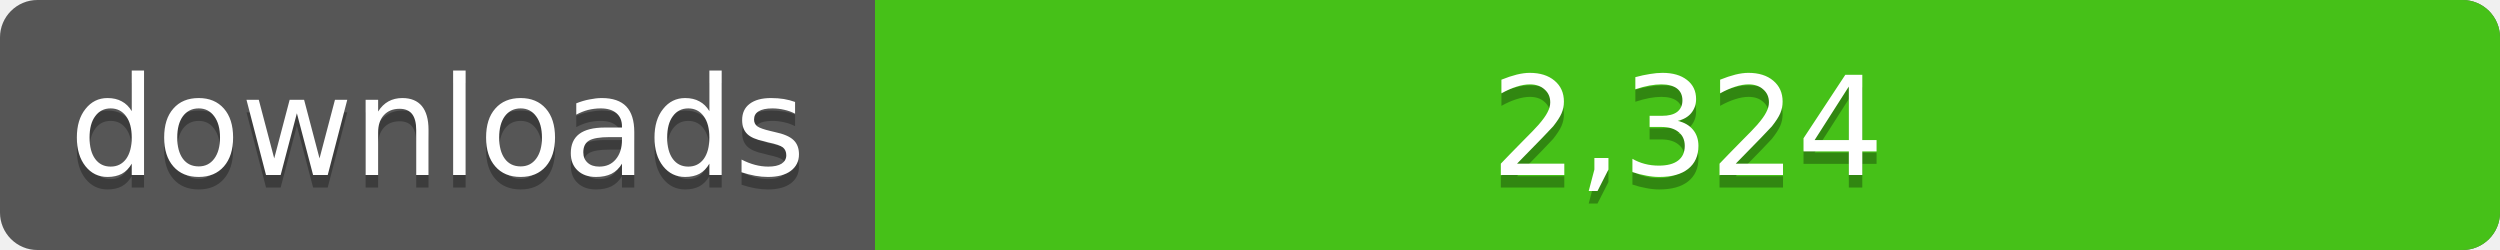
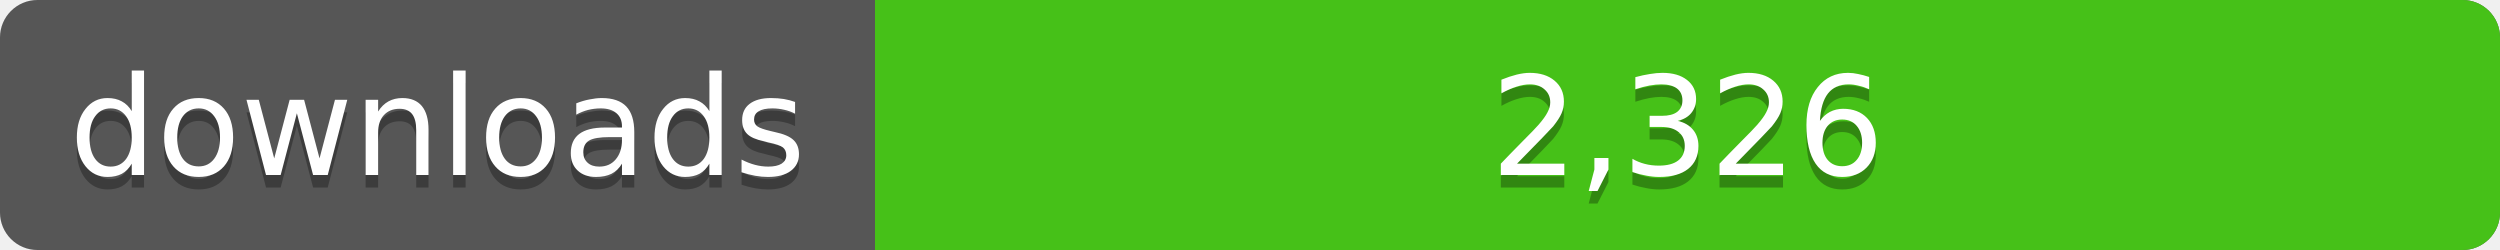
<svg xmlns="http://www.w3.org/2000/svg" width="200" height="20">
  <linearGradient id="a" x2="0" y2="100%%">
    <stop offset="0" stop-color="#bbb" stop-opacity=".1" />
    <stop offset="1" stop-opacity=".1" />
  </linearGradient>
  <rect rx="3" width="200" height="20" fill="#555" />
  <rect rx="3" x="70" width="130" height="20" fill="#4c1" />
  <path fill="#4c1" d="M70 0h4v20h-4z" />
  <rect rx="3" width="200" height="20" fill="url(#a)" />
  <g fill="#fff" text-anchor="middle" font-family="DejaVu Sans,Verdana,Geneva,sans-serif" font-size="11">
    <text x="35" y="15" fill="#010101" fill-opacity=".3">downloads</text>
    <text x="35" y="14">downloads</text>
-     <text x="135" y="15" fill="#010101" fill-opacity=".3">2,324</text>
-     <text x="135" y="14">2,324</text>
+     <text x="135" y="15" fill="#010101" fill-opacity=".3">2,326</text>
+     <text x="135" y="14">2,326</text>
  </g>
</svg>
